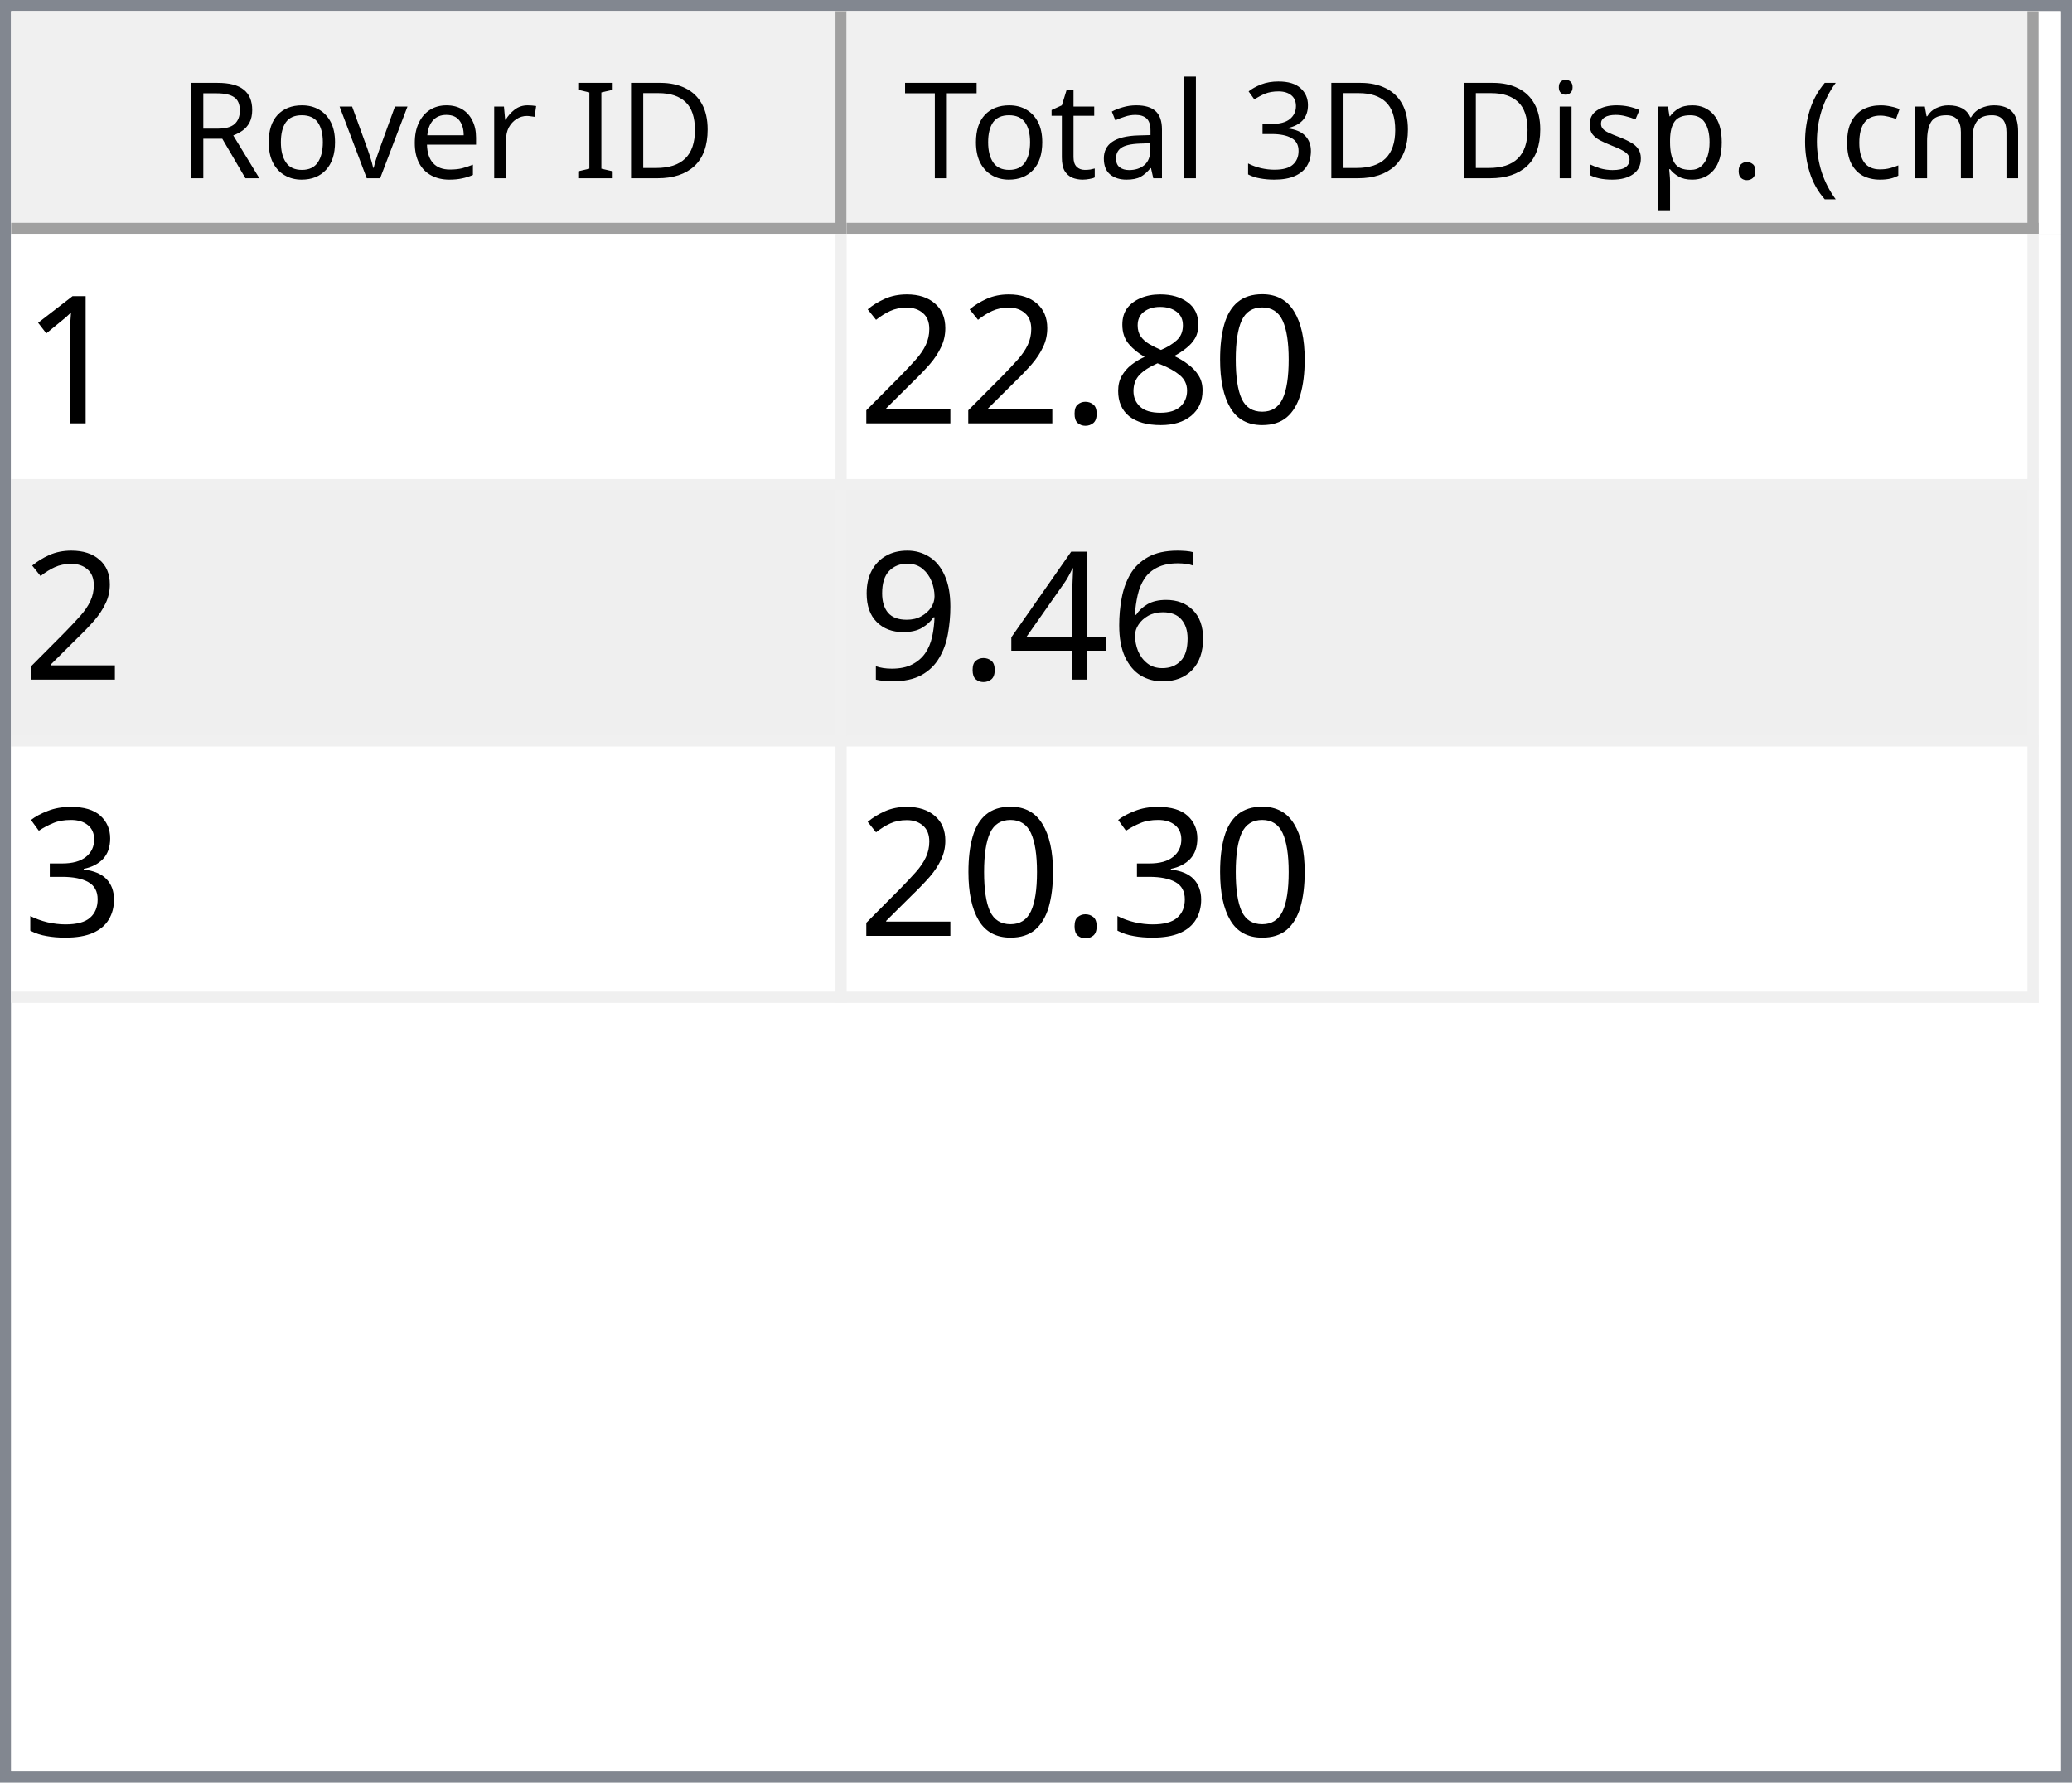
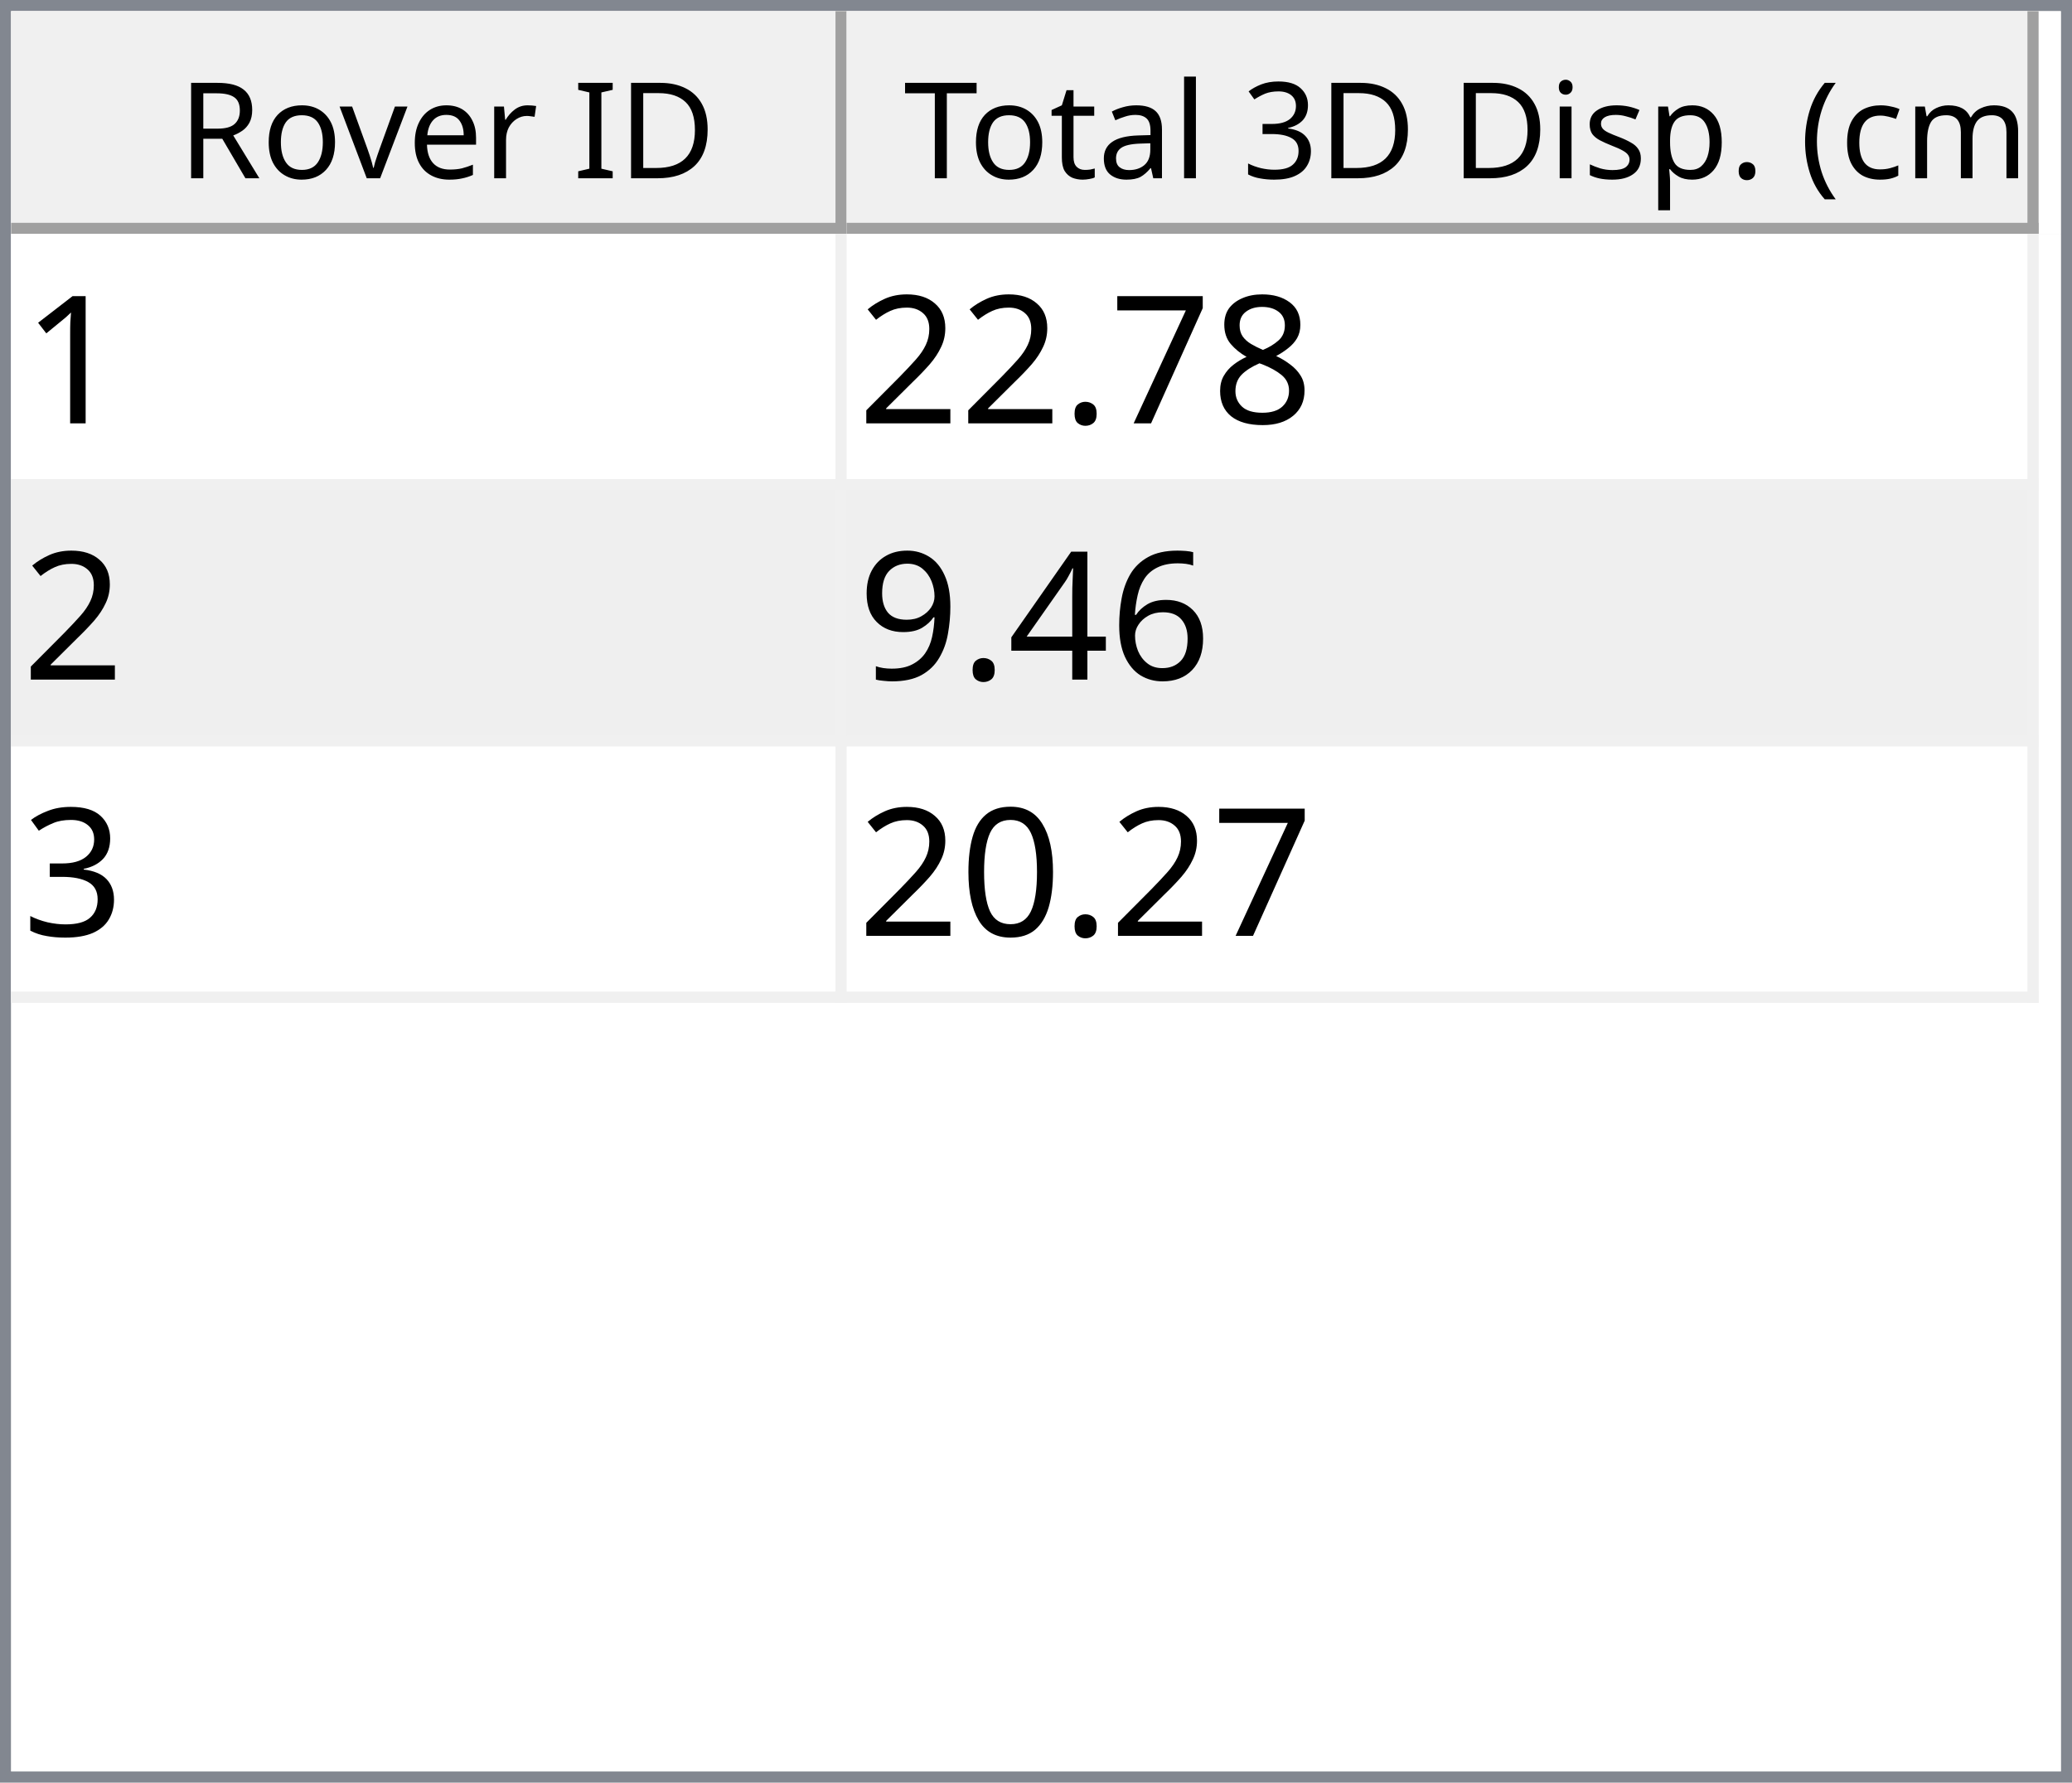
<svg xmlns="http://www.w3.org/2000/svg" style="fill-opacity:1; color-rendering:auto; color-interpolation:auto; text-rendering:auto; stroke:black; stroke-linecap:square; stroke-miterlimit:10; shape-rendering:auto; stroke-opacity:1; fill:black; stroke-dasharray:none; font-weight:normal; stroke-width:1; font-family:'Dialog'; font-style:normal; stroke-linejoin:miter; font-size:12px; stroke-dashoffset:0; image-rendering:auto;" width="186" height="160">
  <defs id="genericDefs" />
  <g>
    <defs id="defs1">
      <clipPath clipPathUnits="userSpaceOnUse" id="clipPath1">
        <path d="M0 0 L186 0 L186 160 L0 160 L0 0 Z" />
      </clipPath>
      <clipPath clipPathUnits="userSpaceOnUse" id="clipPath2">
        <path d="M0 0 L0 160 L186 160 L186 0 Z" />
      </clipPath>
      <clipPath clipPathUnits="userSpaceOnUse" id="clipPath3">
        <path d="M0 0 L0 20 L184 20 L184 0 Z" />
      </clipPath>
      <clipPath clipPathUnits="userSpaceOnUse" id="clipPath4">
        <path d="M0 0 L0 20 L75 20 L75 0 Z" />
      </clipPath>
      <clipPath clipPathUnits="userSpaceOnUse" id="clipPath5">
        <path d="M1 1 L1 19 L74 19 L74 1 Z" />
      </clipPath>
      <clipPath clipPathUnits="userSpaceOnUse" id="clipPath6">
        <path d="M0 0 L0 18 L73 18 L73 0 Z" />
      </clipPath>
      <clipPath clipPathUnits="userSpaceOnUse" id="clipPath7">
        <path d="M-0.5 -0.5 L-0.5 19.5 L74.5 19.5 L74.5 -0.5 Z" />
      </clipPath>
      <clipPath clipPathUnits="userSpaceOnUse" id="clipPath8">
        <path d="M0 0 L0 20 L107 20 L107 0 Z" />
      </clipPath>
      <clipPath clipPathUnits="userSpaceOnUse" id="clipPath9">
        <path d="M1 1 L1 19 L106 19 L106 1 Z" />
      </clipPath>
      <clipPath clipPathUnits="userSpaceOnUse" id="clipPath10">
        <path d="M0 0 L0 18 L105 18 L105 0 Z" />
      </clipPath>
      <clipPath clipPathUnits="userSpaceOnUse" id="clipPath11">
        <path d="M-0.5 -0.5 L-0.5 19.5 L106.5 19.5 L106.5 -0.5 Z" />
      </clipPath>
      <clipPath clipPathUnits="userSpaceOnUse" id="clipPath12">
        <path d="M0 0 L0 138 L184 138 L184 0 Z" />
      </clipPath>
      <clipPath clipPathUnits="userSpaceOnUse" id="clipPath13">
        <path d="M0 0 L0 69 L182 69 L182 0 Z" />
      </clipPath>
      <clipPath clipPathUnits="userSpaceOnUse" id="clipPath14">
        <path d="M-0.5 -0.5 L-0.5 68.5 L181.5 68.5 L181.5 -0.5 Z" />
      </clipPath>
      <clipPath clipPathUnits="userSpaceOnUse" id="clipPath15">
        <path d="M0 0 L0 22 L74 22 L74 0 Z" />
      </clipPath>
      <clipPath clipPathUnits="userSpaceOnUse" id="clipPath16">
        <path d="M0 0 L0 22 L106 22 L106 0 Z" />
      </clipPath>
      <font horiz-adv-x="64.551" id="font1">
        <font-face ascent="107.91" descent="25.098" units-per-em="100" style="font-style:normal; font-family:Segoe UI; font-weight:normal;" />
        <missing-glyph horiz-adv-x="64.551" d="M8.109 0 L8.109 68.266 L56.453 68.266 L56.453 0 L8.109 0 ZM15.328 7.234 L49.219 7.234 L49.219 61.031 L15.328 61.031 L15.328 7.234 Z" />
        <glyph unicode="D" horiz-adv-x="70.117" d="M9.188 0 L9.188 70.016 L28.516 70.016 Q65.531 70.016 65.531 35.891 Q65.531 19.672 55.25 9.836 Q44.969 0 27.734 0 L9.188 0 ZM17.391 62.594 L17.391 7.422 L27.828 7.422 Q41.609 7.422 49.273 14.797 Q56.938 22.172 56.938 35.688 Q56.938 62.594 28.328 62.594 L17.391 62.594 Z" />
        <glyph unicode="I" horiz-adv-x="26.611" d="M17.391 0 L9.188 0 L9.188 70.016 L17.391 70.016 L17.391 0 Z" />
        <glyph unicode=" " horiz-adv-x="27.393" d="" />
        <glyph unicode="r" horiz-adv-x="34.766" d="M34.188 41.891 Q32.078 43.5 28.125 43.5 Q23 43.5 19.555 38.672 Q16.109 33.844 16.109 25.484 L16.109 0 L8.109 0 L8.109 50 L16.109 50 L16.109 39.703 L16.312 39.703 Q18.016 44.969 21.531 47.922 Q25.047 50.875 29.391 50.875 Q32.516 50.875 34.188 50.203 L34.188 41.891 Z" />
        <glyph unicode="e" horiz-adv-x="52.295" d="M48.297 23 L12.984 23 Q13.188 14.656 17.484 10.109 Q21.781 5.562 29.297 5.562 Q37.75 5.562 44.828 11.141 L44.828 3.609 Q38.234 -1.172 27.391 -1.172 Q16.797 -1.172 10.742 5.641 Q4.688 12.453 4.688 24.812 Q4.688 36.469 11.305 43.82 Q17.922 51.172 27.734 51.172 Q37.547 51.172 42.922 44.828 Q48.297 38.484 48.297 27.203 L48.297 23 ZM40.094 29.781 Q40.047 36.719 36.75 40.578 Q33.453 44.438 27.594 44.438 Q21.922 44.438 17.969 40.383 Q14.016 36.328 13.094 29.781 L40.094 29.781 Z" />
        <glyph unicode="v" horiz-adv-x="47.9" d="M47.406 50 L27.484 0 L19.625 0 L0.688 50 L9.469 50 L22.172 13.672 Q23.578 9.672 23.922 6.688 L24.125 6.688 Q24.609 10.453 25.688 13.484 L38.969 50 L47.406 50 Z" />
        <glyph unicode="o" horiz-adv-x="58.594" d="M29 -1.172 Q17.922 -1.172 11.305 5.836 Q4.688 12.844 4.688 24.422 Q4.688 37.016 11.57 44.094 Q18.453 51.172 30.172 51.172 Q41.359 51.172 47.633 44.289 Q53.906 37.406 53.906 25.203 Q53.906 13.234 47.141 6.031 Q40.375 -1.172 29 -1.172 ZM29.594 44.438 Q21.875 44.438 17.383 39.188 Q12.891 33.938 12.891 24.703 Q12.891 15.828 17.43 10.695 Q21.969 5.562 29.594 5.562 Q37.359 5.562 41.531 10.594 Q45.703 15.625 45.703 24.906 Q45.703 34.281 41.531 39.359 Q37.359 44.438 29.594 44.438 Z" />
        <glyph unicode="R" horiz-adv-x="59.814" d="M59.375 0 L49.609 0 L37.891 19.625 Q36.281 22.359 34.766 24.289 Q33.25 26.219 31.664 27.438 Q30.078 28.656 28.25 29.219 Q26.422 29.781 24.125 29.781 L17.391 29.781 L17.391 0 L9.188 0 L9.188 70.016 L30.078 70.016 Q34.672 70.016 38.555 68.867 Q42.438 67.719 45.289 65.375 Q48.141 63.031 49.758 59.547 Q51.375 56.062 51.375 51.375 Q51.375 47.703 50.273 44.656 Q49.172 41.609 47.148 39.211 Q45.125 36.812 42.266 35.133 Q39.406 33.453 35.844 32.516 L35.844 32.328 Q37.594 31.547 38.891 30.547 Q40.188 29.547 41.359 28.18 Q42.531 26.812 43.68 25.078 Q44.828 23.344 46.234 21.047 L59.375 0 ZM17.391 62.594 L17.391 37.203 L28.516 37.203 Q31.594 37.203 34.203 38.133 Q36.812 39.062 38.719 40.797 Q40.625 42.531 41.703 45.047 Q42.781 47.562 42.781 50.688 Q42.781 56.297 39.141 59.445 Q35.5 62.594 28.609 62.594 L17.391 62.594 Z" />
        <glyph unicode=")" horiz-adv-x="30.176" d="M8.297 -15.922 L1.172 -15.922 Q16.406 2.344 16.406 26.812 Q16.406 51.469 1.078 70.016 L8.297 70.016 Q23.531 52.156 23.531 26.703 Q23.531 1.375 8.297 -15.922 Z" />
        <glyph unicode="m" horiz-adv-x="86.133" d="M79.109 0 L71.094 0 L71.094 28.719 Q71.094 37.016 68.531 40.727 Q65.969 44.438 59.906 44.438 Q54.781 44.438 51.195 39.75 Q47.609 35.062 47.609 28.516 L47.609 0 L39.594 0 L39.594 29.688 Q39.594 44.438 28.219 44.438 Q22.953 44.438 19.531 40.016 Q16.109 35.594 16.109 28.516 L16.109 0 L8.109 0 L8.109 50 L16.109 50 L16.109 42.094 L16.312 42.094 Q21.625 51.172 31.844 51.172 Q36.969 51.172 40.773 48.312 Q44.578 45.453 46 40.828 Q51.562 51.172 62.594 51.172 Q79.109 51.172 79.109 30.812 L79.109 0 Z" />
        <glyph unicode="c" horiz-adv-x="46.191" d="M42.188 2.297 Q36.422 -1.172 28.516 -1.172 Q17.828 -1.172 11.258 5.789 Q4.688 12.75 4.688 23.828 Q4.688 36.188 11.766 43.68 Q18.844 51.172 30.672 51.172 Q37.25 51.172 42.281 48.734 L42.281 40.531 Q36.719 44.438 30.375 44.438 Q22.703 44.438 17.797 38.945 Q12.891 33.453 12.891 24.516 Q12.891 15.719 17.508 10.641 Q22.125 5.562 29.891 5.562 Q36.422 5.562 42.188 9.906 L42.188 2.297 Z" />
        <glyph unicode="(" horiz-adv-x="30.176" d="M29.109 -15.922 L21.969 -15.922 Q6.844 1.375 6.844 26.703 Q6.844 52.156 21.969 70.016 L29.203 70.016 Q13.875 51.469 13.875 26.812 Q13.875 2.344 29.109 -15.922 Z" />
        <glyph unicode="." horiz-adv-x="21.68" d="M10.891 -1.078 Q8.641 -1.078 7.055 0.539 Q5.469 2.156 5.469 4.391 Q5.469 6.641 7.055 8.273 Q8.641 9.906 10.891 9.906 Q13.188 9.906 14.797 8.273 Q16.406 6.641 16.406 4.391 Q16.406 2.156 14.797 0.539 Q13.188 -1.078 10.891 -1.078 Z" />
        <glyph unicode="p" horiz-adv-x="58.789" d="M16.312 7.234 L16.109 7.234 L16.109 -23 L8.109 -23 L8.109 50 L16.109 50 L16.109 41.219 L16.312 41.219 Q22.219 51.172 33.594 51.172 Q43.266 51.172 48.688 44.461 Q54.109 37.75 54.109 26.469 Q54.109 13.922 48 6.375 Q41.891 -1.172 31.297 -1.172 Q21.578 -1.172 16.312 7.234 ZM16.109 27.391 L16.109 20.406 Q16.109 14.203 20.141 9.883 Q24.172 5.562 30.375 5.562 Q37.641 5.562 41.773 11.133 Q45.906 16.703 45.906 26.609 Q45.906 34.969 42.047 39.703 Q38.188 44.438 31.594 44.438 Q24.609 44.438 20.359 39.578 Q16.109 34.719 16.109 27.391 Z" />
        <glyph unicode="s" horiz-adv-x="42.432" d="M5.078 1.812 L5.078 10.406 Q11.625 5.562 19.484 5.562 Q30.031 5.562 30.031 12.594 Q30.031 14.594 29.125 15.992 Q28.219 17.391 26.68 18.461 Q25.141 19.531 23.07 20.383 Q21 21.234 18.609 22.172 Q15.281 23.484 12.766 24.828 Q10.25 26.172 8.57 27.859 Q6.891 29.547 6.031 31.695 Q5.172 33.844 5.172 36.719 Q5.172 40.234 6.789 42.945 Q8.406 45.656 11.086 47.484 Q13.766 49.312 17.211 50.242 Q20.656 51.172 24.312 51.172 Q30.812 51.172 35.938 48.922 L35.938 40.828 Q30.422 44.438 23.25 44.438 Q21 44.438 19.195 43.922 Q17.391 43.406 16.094 42.477 Q14.797 41.547 14.086 40.258 Q13.375 38.969 13.375 37.406 Q13.375 35.453 14.086 34.133 Q14.797 32.812 16.164 31.789 Q17.531 30.766 19.484 29.938 Q21.438 29.109 23.922 28.125 Q27.25 26.859 29.883 25.516 Q32.516 24.172 34.375 22.484 Q36.234 20.797 37.234 18.602 Q38.234 16.406 38.234 13.375 Q38.234 9.672 36.602 6.938 Q34.969 4.203 32.234 2.398 Q29.5 0.594 25.93 -0.289 Q22.359 -1.172 18.453 -1.172 Q10.75 -1.172 5.078 1.812 Z" />
        <glyph unicode="i" horiz-adv-x="24.219" d="M12.203 62.703 Q10.062 62.703 8.547 64.164 Q7.031 65.625 7.031 67.875 Q7.031 70.125 8.547 71.609 Q10.062 73.094 12.203 73.094 Q14.406 73.094 15.945 71.609 Q17.484 70.125 17.484 67.875 Q17.484 65.719 15.945 64.211 Q14.406 62.703 12.203 62.703 ZM16.109 0 L8.109 0 L8.109 50 L16.109 50 L16.109 0 Z" />
        <glyph unicode="3" horiz-adv-x="53.906" d="M46.531 19.828 Q46.531 15.094 44.75 11.211 Q42.969 7.328 39.719 4.57 Q36.469 1.812 31.93 0.297 Q27.391 -1.219 21.922 -1.219 Q11.922 -1.219 6 2.594 L6 11.188 Q13.094 5.609 22.219 5.609 Q25.875 5.609 28.828 6.539 Q31.781 7.469 33.906 9.227 Q36.031 10.984 37.18 13.477 Q38.328 15.969 38.328 19.094 Q38.328 32.812 18.797 32.812 L12.984 32.812 L12.984 39.594 L18.5 39.594 Q35.797 39.594 35.797 52.484 Q35.797 64.406 22.609 64.406 Q15.188 64.406 8.688 59.422 L8.688 67.188 Q15.375 71.188 24.609 71.188 Q29 71.188 32.57 69.969 Q36.141 68.75 38.68 66.555 Q41.219 64.359 42.609 61.281 Q44 58.203 44 54.5 Q44 40.672 30.031 36.719 L30.031 36.531 Q33.594 36.141 36.625 34.797 Q39.656 33.453 41.852 31.305 Q44.047 29.156 45.289 26.25 Q46.531 23.344 46.531 19.828 Z" />
        <glyph unicode="l" horiz-adv-x="24.219" d="M16.109 0 L8.109 0 L8.109 74.031 L16.109 74.031 L16.109 0 Z" />
        <glyph unicode="a" horiz-adv-x="50.879" d="M43.891 0 L35.891 0 L35.891 7.812 L35.688 7.812 Q30.469 -1.172 20.312 -1.172 Q12.844 -1.172 8.617 2.781 Q4.391 6.734 4.391 13.281 Q4.391 27.297 20.906 29.594 L35.891 31.688 Q35.891 44.438 25.594 44.438 Q16.547 44.438 9.281 38.281 L9.281 46.484 Q16.656 51.172 26.266 51.172 Q43.891 51.172 43.891 32.516 L43.891 0 ZM35.891 25.297 L23.828 23.641 Q18.266 22.859 15.43 20.875 Q12.594 18.891 12.594 13.875 Q12.594 10.203 15.211 7.883 Q17.828 5.562 22.172 5.562 Q28.125 5.562 32.008 9.742 Q35.891 13.922 35.891 20.312 L35.891 25.297 Z" />
        <glyph unicode="t" horiz-adv-x="33.887" d="M31.297 0.484 Q28.469 -1.078 23.828 -1.078 Q10.688 -1.078 10.688 13.578 L10.688 43.172 L2.094 43.172 L2.094 50 L10.688 50 L10.688 62.203 L18.703 64.797 L18.703 50 L31.297 50 L31.297 43.172 L18.703 43.172 L18.703 14.984 Q18.703 9.969 20.414 7.82 Q22.125 5.672 26.078 5.672 Q29.109 5.672 31.297 7.328 L31.297 0.484 Z" />
        <glyph unicode="T" horiz-adv-x="52.393" d="M50.594 62.594 L30.375 62.594 L30.375 0 L22.172 0 L22.172 62.594 L2 62.594 L2 70.016 L50.594 70.016 L50.594 62.594 Z" />
      </font>
      <font horiz-adv-x="75.0" id="font2">
        <font-face ascent="100.537" descent="21.973" units-per-em="100" style="font-style:normal; font-family:sans-serif; font-weight:normal;" />
        <missing-glyph horiz-adv-x="75.0" d="M12.5 0 L12.5 62.5 L62.5 62.5 L62.5 0 L12.5 0 ZM14.062 1.562 L60.938 1.562 L60.938 60.938 L14.062 60.938 L14.062 1.562 Z" />
        <glyph unicode="1" horiz-adv-x="55.615" d="M37.25 0 L28.469 0 L28.469 56 Q25.297 52.984 20.141 49.953 Q14.984 46.922 10.891 45.406 L10.891 53.906 Q18.266 57.375 23.781 62.305 Q29.297 67.234 31.594 71.875 L37.25 71.875 L37.25 0 Z" />
-         <glyph unicode="0" horiz-adv-x="55.615" d="M4.156 35.297 Q4.156 48 6.766 55.742 Q9.375 63.484 14.523 67.68 Q19.672 71.875 27.484 71.875 Q33.25 71.875 37.594 69.555 Q41.938 67.234 44.773 62.867 Q47.609 58.5 49.219 52.227 Q50.828 45.953 50.828 35.297 Q50.828 22.703 48.242 14.969 Q45.656 7.234 40.508 3.008 Q35.359 -1.219 27.484 -1.219 Q17.141 -1.219 11.234 6.203 Q4.156 15.141 4.156 35.297 ZM13.188 35.297 Q13.188 17.672 17.312 11.836 Q21.438 6 27.484 6 Q33.547 6 37.672 11.859 Q41.797 17.719 41.797 35.297 Q41.797 52.984 37.672 58.789 Q33.547 64.594 27.391 64.594 Q21.344 64.594 17.719 59.469 Q13.188 52.938 13.188 35.297 Z" />
        <glyph unicode="8" horiz-adv-x="55.615" d="M17.672 38.812 Q12.203 40.828 9.57 44.539 Q6.938 48.25 6.938 53.422 Q6.938 61.234 12.555 66.555 Q18.172 71.875 27.484 71.875 Q36.859 71.875 42.578 66.43 Q48.297 60.984 48.297 53.172 Q48.297 48.188 45.68 44.508 Q43.062 40.828 37.75 38.812 Q44.344 36.672 47.781 31.883 Q51.219 27.094 51.219 20.453 Q51.219 11.281 44.727 5.031 Q38.234 -1.219 27.641 -1.219 Q17.047 -1.219 10.547 5.055 Q4.047 11.328 4.047 20.703 Q4.047 27.688 7.594 32.398 Q11.141 37.109 17.672 38.812 ZM15.922 53.719 Q15.922 48.641 19.195 45.414 Q22.469 42.188 27.688 42.188 Q32.766 42.188 36.016 45.383 Q39.266 48.578 39.266 53.219 Q39.266 58.062 35.914 61.359 Q32.562 64.656 27.594 64.656 Q22.562 64.656 19.242 61.43 Q15.922 58.203 15.922 53.719 ZM13.094 20.656 Q13.094 16.891 14.875 13.375 Q16.656 9.859 20.172 7.93 Q23.688 6 27.734 6 Q34.031 6 38.133 10.055 Q42.234 14.109 42.234 20.359 Q42.234 26.703 38.016 30.859 Q33.797 35.016 27.438 35.016 Q21.234 35.016 17.164 30.914 Q13.094 26.812 13.094 20.656 Z" />
+         <glyph unicode="7" horiz-adv-x="55.615" d="M4.734 62.203 L4.734 70.656 L51.078 70.656 L51.078 63.812 Q44.234 56.547 37.523 44.484 Q30.812 32.422 27.156 19.672 Q24.516 10.688 23.781 0 L14.75 0 Q14.891 8.453 18.062 20.414 Q21.234 32.375 27.172 43.484 Q33.109 54.594 39.797 62.203 L4.734 62.203 Z" />
        <glyph unicode="." horiz-adv-x="27.783" d="M9.078 0 L9.078 10.016 L19.094 10.016 L19.094 0 L9.078 0 Z" />
        <glyph unicode="2" horiz-adv-x="55.615" d="M50.344 8.453 L50.344 0 L3.031 0 Q2.938 3.172 4.047 6.109 Q5.859 10.938 9.836 15.625 Q13.812 20.312 21.344 26.469 Q33.016 36.031 37.117 41.625 Q41.219 47.219 41.219 52.203 Q41.219 57.422 37.477 61.008 Q33.734 64.594 27.734 64.594 Q21.391 64.594 17.578 60.789 Q13.766 56.984 13.719 50.25 L4.688 51.172 Q5.609 61.281 11.664 66.578 Q17.719 71.875 27.938 71.875 Q38.234 71.875 44.242 66.164 Q50.25 60.453 50.25 52 Q50.25 47.703 48.492 43.555 Q46.734 39.406 42.656 34.812 Q38.578 30.219 29.109 22.219 Q21.188 15.578 18.945 13.211 Q16.703 10.844 15.234 8.453 L50.344 8.453 Z" />
        <glyph unicode="6" horiz-adv-x="55.615" d="M49.75 54.047 L41.016 53.375 Q39.844 58.547 37.703 60.891 Q34.125 64.656 28.906 64.656 Q24.703 64.656 21.531 62.312 Q17.391 59.281 14.992 53.469 Q12.594 47.656 12.5 36.922 Q15.672 41.75 20.266 44.094 Q24.859 46.438 29.891 46.438 Q38.672 46.438 44.852 39.969 Q51.031 33.5 51.031 23.25 Q51.031 16.5 48.125 10.719 Q45.219 4.938 40.141 1.859 Q35.062 -1.219 28.609 -1.219 Q17.625 -1.219 10.695 6.859 Q3.766 14.938 3.766 33.5 Q3.766 54.25 11.422 63.672 Q18.109 71.875 29.438 71.875 Q37.891 71.875 43.289 67.141 Q48.688 62.406 49.75 54.047 ZM13.875 23.188 Q13.875 18.656 15.797 14.508 Q17.719 10.359 21.188 8.18 Q24.656 6 28.469 6 Q34.031 6 38.039 10.492 Q42.047 14.984 42.047 22.703 Q42.047 30.125 38.086 34.398 Q34.125 38.672 28.125 38.672 Q22.172 38.672 18.023 34.398 Q13.875 30.125 13.875 23.188 Z" />
        <glyph unicode="4" horiz-adv-x="55.615" d="M32.328 0 L32.328 17.141 L1.266 17.141 L1.266 25.203 L33.938 71.578 L41.109 71.578 L41.109 25.203 L50.781 25.203 L50.781 17.141 L41.109 17.141 L41.109 0 L32.328 0 ZM32.328 25.203 L32.328 57.469 L9.906 25.203 L32.328 25.203 Z" />
        <glyph unicode="9" horiz-adv-x="55.615" d="M5.469 16.547 L13.922 17.328 Q14.984 11.375 18.016 8.688 Q21.047 6 25.781 6 Q29.828 6 32.883 7.859 Q35.938 9.719 37.891 12.82 Q39.844 15.922 41.164 21.195 Q42.484 26.469 42.484 31.938 Q42.484 32.516 42.438 33.688 Q39.797 29.5 35.234 26.883 Q30.672 24.266 25.344 24.266 Q16.453 24.266 10.305 30.711 Q4.156 37.156 4.156 47.703 Q4.156 58.594 10.578 65.234 Q17 71.875 26.656 71.875 Q33.641 71.875 39.43 68.117 Q45.219 64.359 48.219 57.398 Q51.219 50.438 51.219 37.25 Q51.219 23.531 48.242 15.406 Q45.266 7.281 39.383 3.031 Q33.5 -1.219 25.594 -1.219 Q17.188 -1.219 11.867 3.445 Q6.547 8.109 5.469 16.547 ZM41.453 48.141 Q41.453 55.719 37.43 60.156 Q33.406 64.594 27.734 64.594 Q21.875 64.594 17.531 59.812 Q13.188 55.031 13.188 47.406 Q13.188 40.578 17.312 36.305 Q21.438 32.031 27.484 32.031 Q33.594 32.031 37.523 36.305 Q41.453 40.578 41.453 48.141 Z" />
        <glyph unicode="3" horiz-adv-x="55.615" d="M4.203 18.891 L12.984 20.062 Q14.5 12.594 18.141 9.297 Q21.781 6 27 6 Q33.203 6 37.477 10.297 Q41.75 14.594 41.75 20.953 Q41.75 27 37.797 30.93 Q33.844 34.859 27.734 34.859 Q25.25 34.859 21.531 33.891 L22.516 41.609 Q23.391 41.5 23.922 41.5 Q29.547 41.5 34.039 44.43 Q38.531 47.359 38.531 53.469 Q38.531 58.297 35.258 61.477 Q31.984 64.656 26.812 64.656 Q21.688 64.656 18.266 61.43 Q14.844 58.203 13.875 51.766 L5.078 53.328 Q6.688 62.156 12.398 67.016 Q18.109 71.875 26.609 71.875 Q32.469 71.875 37.398 69.359 Q42.328 66.844 44.945 62.5 Q47.562 58.156 47.562 53.266 Q47.562 48.641 45.07 44.828 Q42.578 41.016 37.703 38.766 Q44.047 37.312 47.562 32.695 Q51.078 28.078 51.078 21.141 Q51.078 11.766 44.242 5.25 Q37.406 -1.266 26.953 -1.266 Q17.531 -1.266 11.305 4.352 Q5.078 9.969 4.203 18.891 Z" />
+         <glyph unicode="0" horiz-adv-x="55.615" d="M4.156 35.297 Q4.156 48 6.766 55.742 Q9.375 63.484 14.523 67.68 Q19.672 71.875 27.484 71.875 Q33.25 71.875 37.594 69.555 Q41.938 67.234 44.773 62.867 Q47.609 58.5 49.219 52.227 Q50.828 45.953 50.828 35.297 Q50.828 22.703 48.242 14.969 Q45.656 7.234 40.508 3.008 Q35.359 -1.219 27.484 -1.219 Q17.141 -1.219 11.234 6.203 Q4.156 15.141 4.156 35.297 ZM13.188 35.297 Q13.188 17.672 17.312 11.836 Q21.438 6 27.484 6 Q33.547 6 37.672 11.859 Q41.797 17.719 41.797 35.297 Q41.797 52.984 37.672 58.789 Q33.547 64.594 27.391 64.594 Q21.344 64.594 17.719 59.469 Q13.188 52.938 13.188 35.297 Z" />
      </font>
    </defs>
    <g style="fill:white; stroke:white;">
      <rect x="0" y="0" width="186" style="clip-path:url(#clipPath1); stroke:none;" height="160" />
    </g>
    <g style="fill:white; text-rendering:optimizeSpeed; color-rendering:optimizeSpeed; image-rendering:optimizeSpeed; shape-rendering:crispEdges; stroke:white; color-interpolation:sRGB;">
      <rect x="0" width="186" height="160" y="0" style="stroke:none;" />
      <path style="stroke:none;" d="M0 160 L186 160 L186 0 L0 0 Z" />
    </g>
    <g style="fill:rgb(240,240,240); font-family:'Segoe UI'; stroke:rgb(240,240,240);">
      <rect x="0" y="0" width="186" style="clip-path:url(#clipPath2); stroke:none;" height="160" />
    </g>
    <g style="fill:rgb(130,135,144); font-family:'Segoe UI'; stroke:rgb(130,135,144);">
      <path d="M0 0 L186 0 L186 160 L0 160 L0 0 ZM1 1 L185 1 L185 159 L1 159 L1 1 Z" style="fill-rule:evenodd; clip-path:url(#clipPath2); stroke:none;" />
    </g>
    <g style="fill:white; font-family:'Segoe UI'; stroke:white;" transform="translate(1,1)">
      <rect x="0" y="0" width="184" style="clip-path:url(#clipPath3); stroke:none;" height="20" />
    </g>
    <g style="fill:rgb(240,240,240); font-family:'Segoe UI'; stroke:rgb(240,240,240);" transform="translate(1,1)">
      <rect x="0" y="0" width="75" style="clip-path:url(#clipPath4); stroke:none;" height="20" />
    </g>
    <g style="font-family:'Segoe UI';" transform="translate(2,2)">
      <text x="14" xml:space="preserve" y="14" style="clip-path:url(#clipPath6); stroke:none;">Rover ID</text>
    </g>
    <g style="fill:rgb(160,160,160); font-family:'Segoe UI'; stroke:rgb(160,160,160); stroke-linejoin:bevel;" transform="translate(1.5,1.5)">
      <line x1="74" x2="74" y1="0" style="fill:none; clip-path:url(#clipPath7);" y2="19" />
    </g>
    <g style="fill:rgb(160,160,160); font-family:'Segoe UI'; stroke:rgb(160,160,160); stroke-linejoin:bevel;" transform="matrix(1,0,0,1,1,1) translate(0.5,0.5)">
      <line x1="0" x2="74" y1="19" style="fill:none; clip-path:url(#clipPath7);" y2="19" />
    </g>
    <g style="fill:rgb(240,240,240); font-family:'Segoe UI'; stroke:rgb(240,240,240);" transform="translate(76,1)">
      <rect x="0" y="0" width="107" style="clip-path:url(#clipPath8); stroke:none;" height="20" />
    </g>
    <g style="font-family:'Segoe UI';" transform="translate(77,2)">
      <text x="1" xml:space="preserve" y="14" style="clip-path:url(#clipPath10); stroke:none;"> Total 3D Disp. (cm)</text>
    </g>
    <g style="fill:rgb(160,160,160); font-family:'Segoe UI'; stroke:rgb(160,160,160); stroke-linejoin:bevel;" transform="translate(76.5,1.5)">
      <line x1="106" x2="106" y1="0" style="fill:none; clip-path:url(#clipPath11);" y2="19" />
    </g>
    <g style="fill:rgb(160,160,160); font-family:'Segoe UI'; stroke:rgb(160,160,160); stroke-linejoin:bevel;" transform="matrix(1,0,0,1,76,1) translate(0.5,0.5)">
      <line x1="0" x2="106" y1="19" style="fill:none; clip-path:url(#clipPath11);" y2="19" />
    </g>
    <g style="fill:white; font-family:'Segoe UI'; stroke:white;" transform="translate(1,21)">
      <rect x="0" y="0" width="184" style="clip-path:url(#clipPath12); stroke:none;" height="138" />
    </g>
    <g style="fill:rgb(240,240,240); font-size:16px; font-family:sans-serif; stroke:rgb(240,240,240);" transform="translate(1,21)">
      <rect x="0" y="0" width="182" style="clip-path:url(#clipPath13); stroke:none;" height="69" />
      <line transform="translate(0.5,0.5)" x1="0" x2="181" y1="22" style="clip-path:url(#clipPath14); fill:none; stroke-linejoin:bevel;" y2="22" />
    </g>
    <g transform="matrix(1,0,0,1,1,21) translate(0.5,0.5)" style="fill:rgb(240,240,240); font-size:16px; font-family:sans-serif; stroke:rgb(240,240,240); stroke-linejoin:bevel;">
      <line x1="0" x2="181" y1="45" style="fill:none; clip-path:url(#clipPath14);" y2="45" />
    </g>
    <g transform="matrix(1,0,0,1,1,21) translate(0.5,0.5)" style="fill:rgb(240,240,240); font-size:16px; font-family:sans-serif; stroke:rgb(240,240,240); stroke-linejoin:bevel;">
      <line x1="0" x2="181" y1="68" style="fill:none; clip-path:url(#clipPath14);" y2="68" />
    </g>
    <g transform="matrix(1,0,0,1,1,21) translate(0.5,0.5)" style="fill:rgb(240,240,240); font-size:16px; font-family:sans-serif; stroke:rgb(240,240,240); stroke-linejoin:bevel;">
      <line x1="74" x2="74" y1="0" style="fill:none; clip-path:url(#clipPath14);" y2="68" />
    </g>
    <g transform="matrix(1,0,0,1,1,21) translate(0.5,0.5)" style="fill:rgb(240,240,240); font-size:16px; font-family:sans-serif; stroke:rgb(240,240,240); stroke-linejoin:bevel;">
      <line x1="181" x2="181" y1="0" style="fill:none; clip-path:url(#clipPath14);" y2="68" />
    </g>
    <g style="fill:white; font-size:16px; font-family:sans-serif; stroke:white;" transform="matrix(1,0,0,1,1,21)">
      <rect x="0" y="0" width="74" style="clip-path:url(#clipPath15); stroke:none;" height="22" />
      <text x="1" y="17" style="fill:black; clip-path:url(#clipPath15); stroke:none;" xml:space="preserve">1</text>
    </g>
    <g style="fill:white; font-size:16px; font-family:sans-serif; stroke:white;" transform="matrix(1,0,0,1,1,21) translate(75,0)">
      <rect x="0" y="0" width="106" style="clip-path:url(#clipPath16); stroke:none;" height="22" />
-       <text x="1" y="17" style="fill:black; clip-path:url(#clipPath16); stroke:none;" xml:space="preserve">22.80</text>
+       <text x="1" y="17" style="fill:black; clip-path:url(#clipPath16); stroke:none;" xml:space="preserve">22.78</text>
    </g>
    <g style="fill:rgb(239,239,239); font-size:16px; font-family:sans-serif; stroke:rgb(239,239,239);" transform="matrix(1,0,0,1,1,21) translate(0,23)">
      <rect x="0" y="0" width="74" style="clip-path:url(#clipPath15); stroke:none;" height="22" />
      <text x="1" y="17" style="fill:black; clip-path:url(#clipPath15); stroke:none;" xml:space="preserve">2</text>
    </g>
    <g style="fill:rgb(239,239,239); font-size:16px; font-family:sans-serif; stroke:rgb(239,239,239);" transform="matrix(1,0,0,1,1,21) translate(75,23)">
      <rect x="0" y="0" width="106" style="clip-path:url(#clipPath16); stroke:none;" height="22" />
      <text x="1" y="17" style="fill:black; clip-path:url(#clipPath16); stroke:none;" xml:space="preserve">9.46</text>
    </g>
    <g style="fill:white; font-size:16px; font-family:sans-serif; stroke:white;" transform="matrix(1,0,0,1,1,21) translate(0,46)">
      <rect x="0" y="0" width="74" style="clip-path:url(#clipPath15); stroke:none;" height="22" />
      <text x="1" y="17" style="fill:black; clip-path:url(#clipPath15); stroke:none;" xml:space="preserve">3</text>
    </g>
    <g style="fill:white; font-size:16px; font-family:sans-serif; stroke:white;" transform="matrix(1,0,0,1,1,21) translate(75,46)">
      <rect x="0" y="0" width="106" style="clip-path:url(#clipPath16); stroke:none;" height="22" />
-       <text x="1" y="17" style="fill:black; clip-path:url(#clipPath16); stroke:none;" xml:space="preserve">20.30</text>
+       <text x="1" y="17" style="fill:black; clip-path:url(#clipPath16); stroke:none;" xml:space="preserve">20.27</text>
    </g>
  </g>
</svg>
